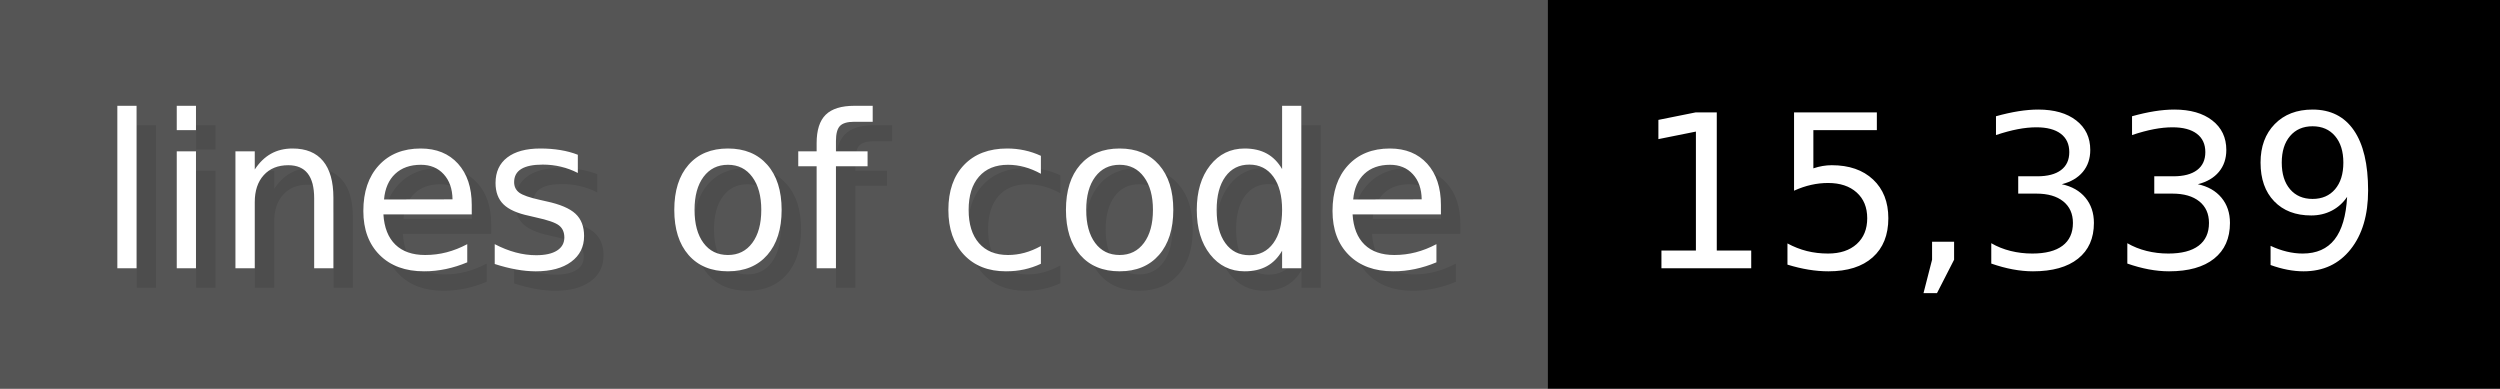
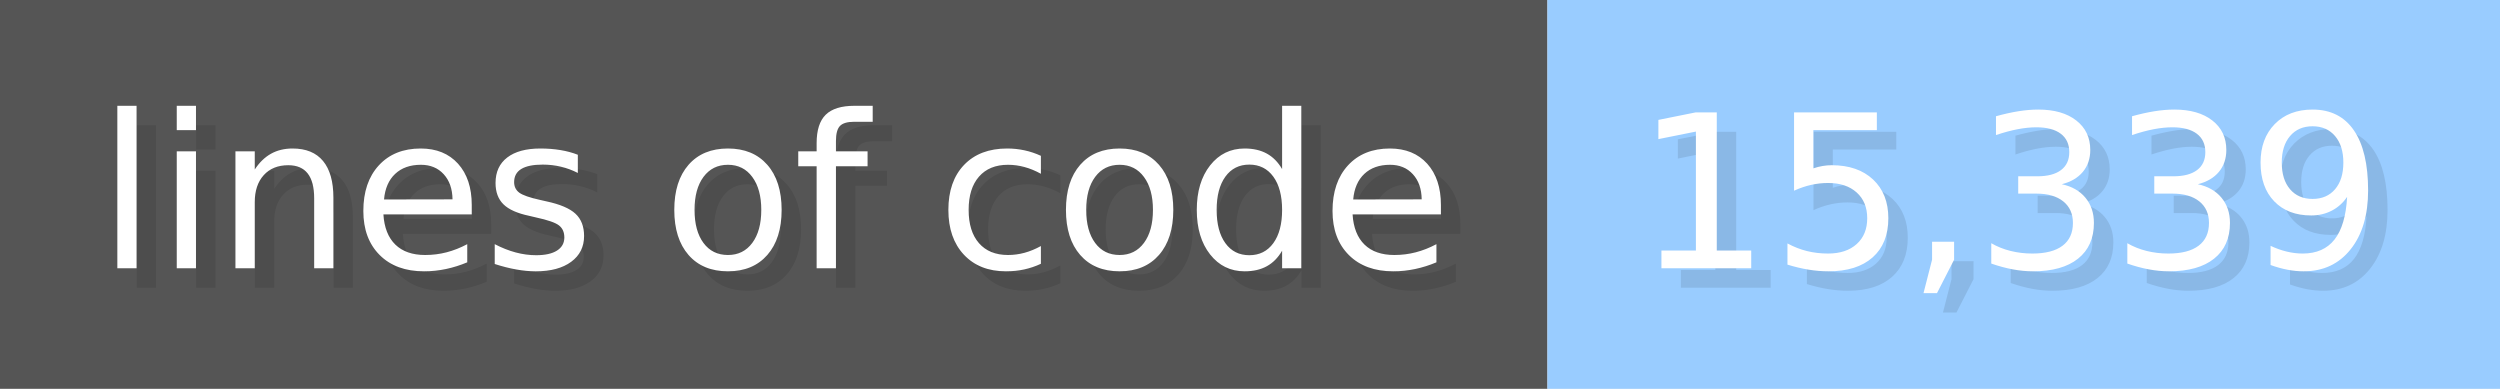
<svg xmlns="http://www.w3.org/2000/svg" width="128.6" height="20" viewBox="0 0 1286 200">
  <g>
    <rect fill="#555" width="796" height="200" />
-     <rect fill="#darkpurple" x="796" width="490" height="200" />
+     <rect fill="#9cf" x="796" width="490" height="200" />
  </g>
  <g fill="#fff" text-anchor="start" font-family="Verdana,DejaVu Sans,sans-serif" font-size="110">
    <text x="60" y="148" textLength="696" fill="#000" opacity="0.1">lines of code</text>
    <text x="50" y="138" textLength="696">lines of code</text>
    <text x="851" y="148" textLength="390" fill="#000" opacity="0.1">15,339</text>
    <text x="841" y="138" textLength="390">15,339</text>
  </g>
</svg>
